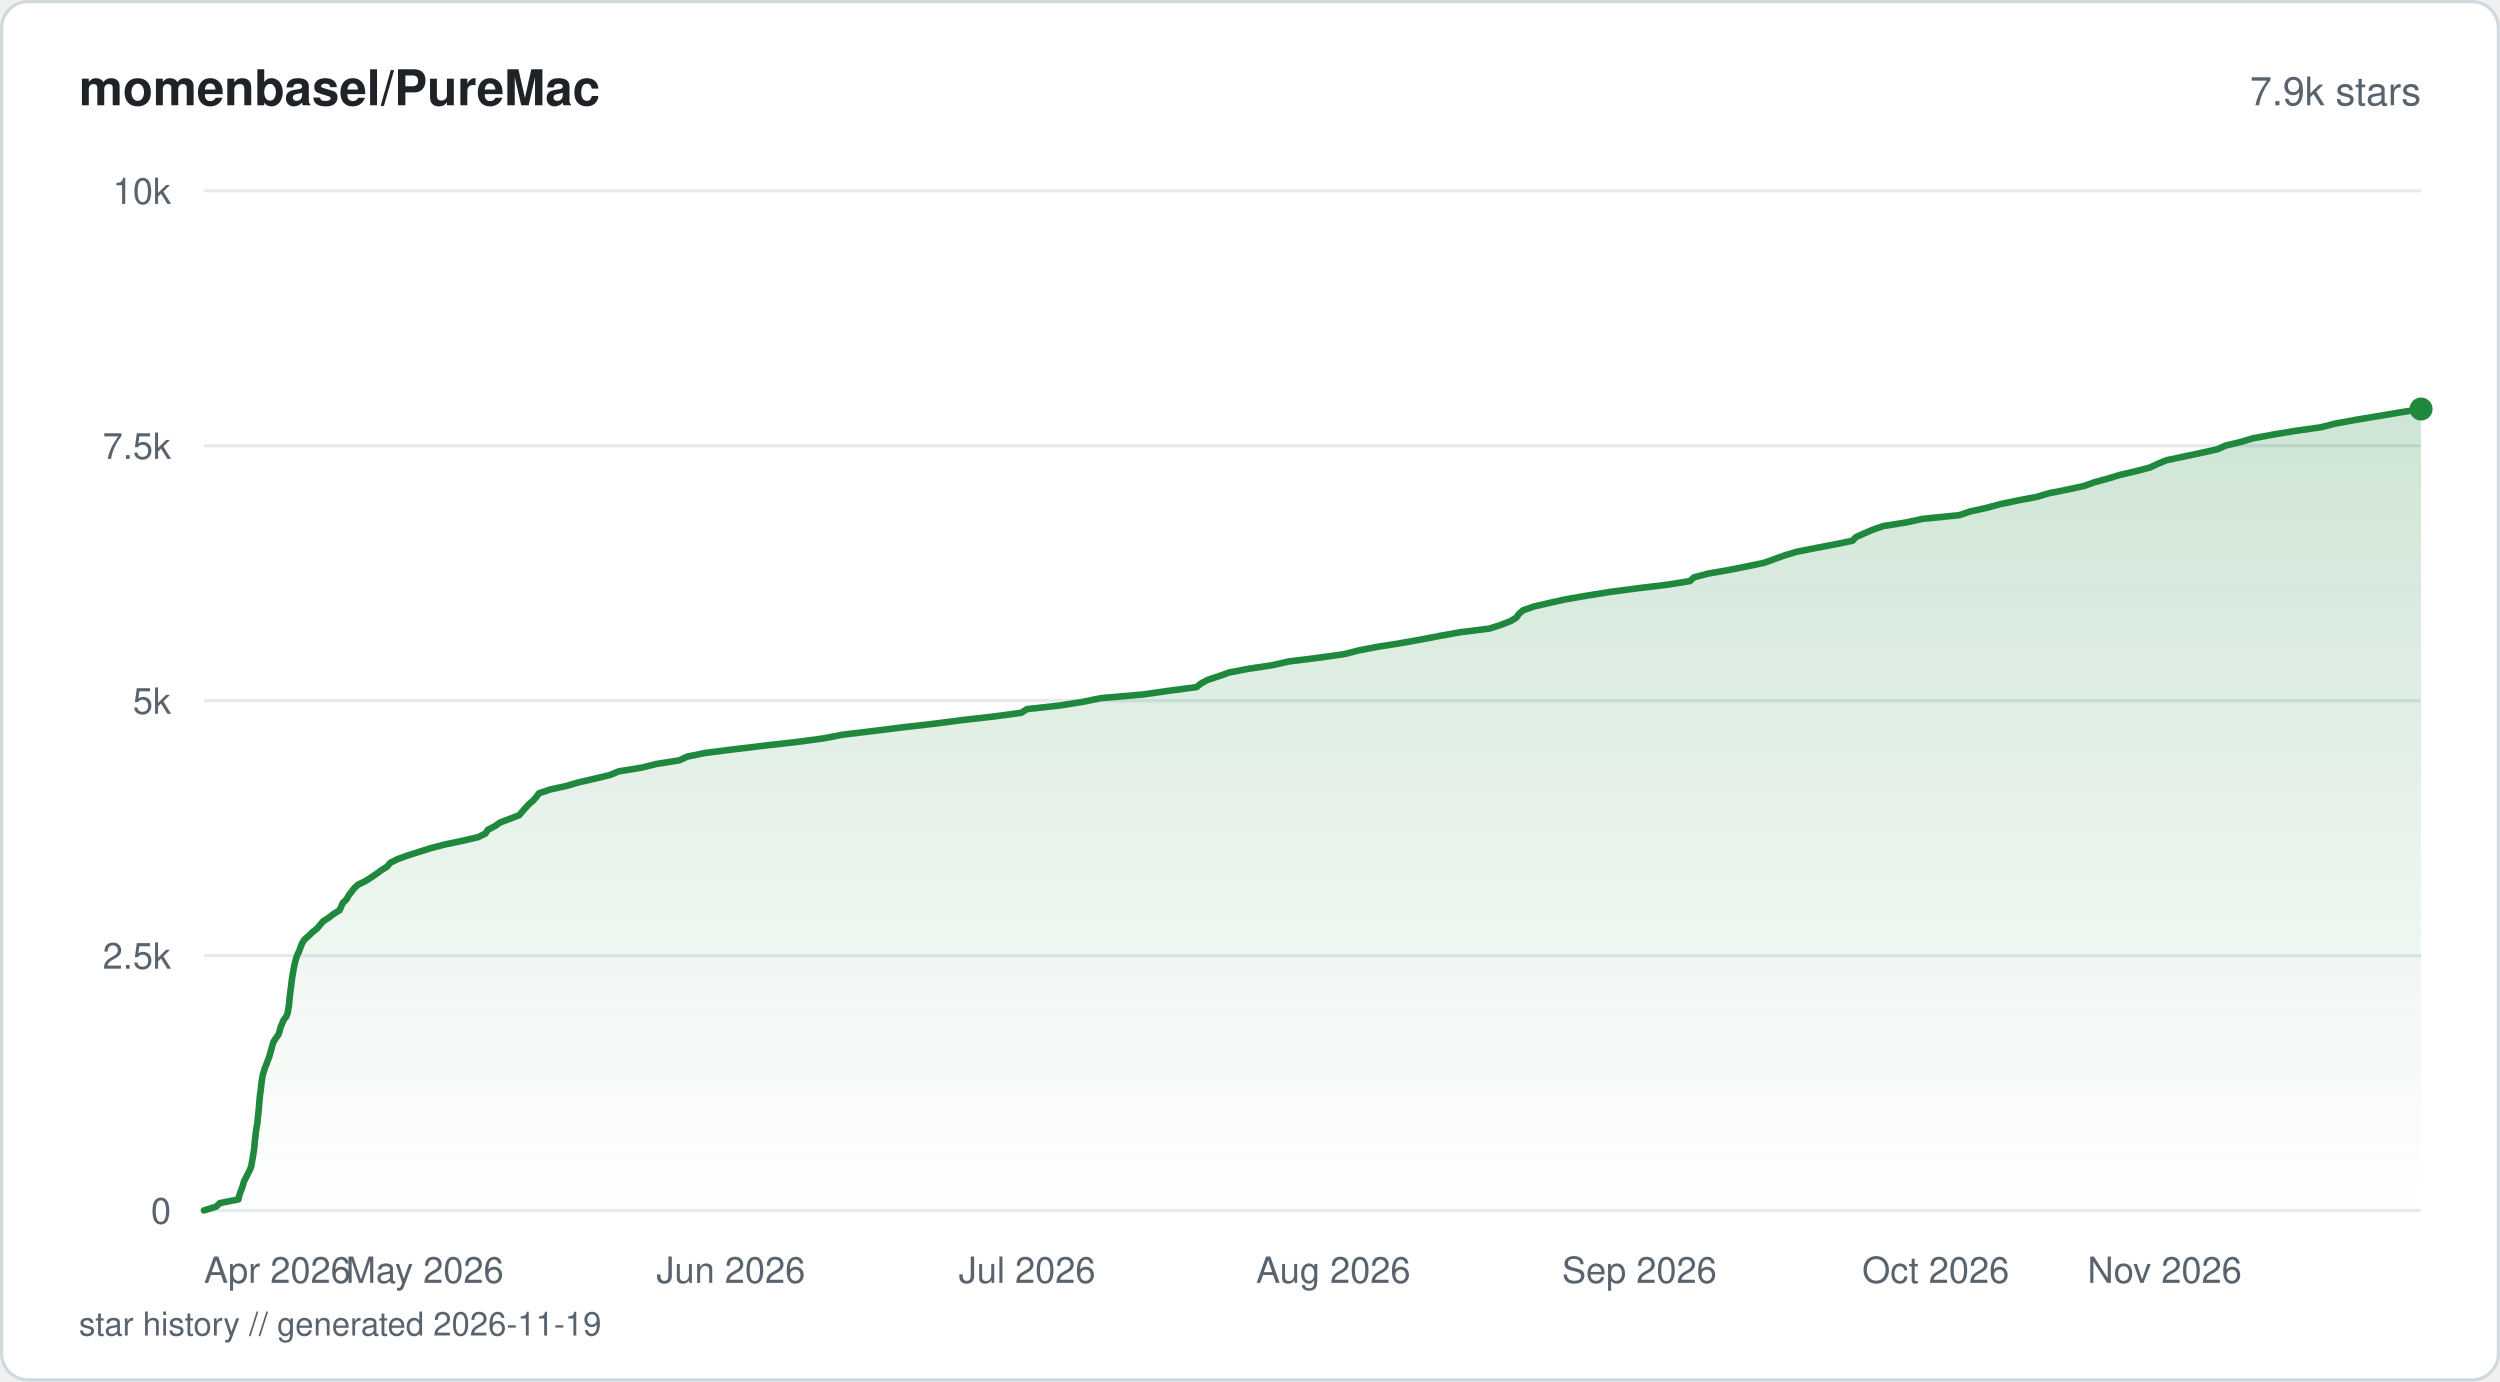
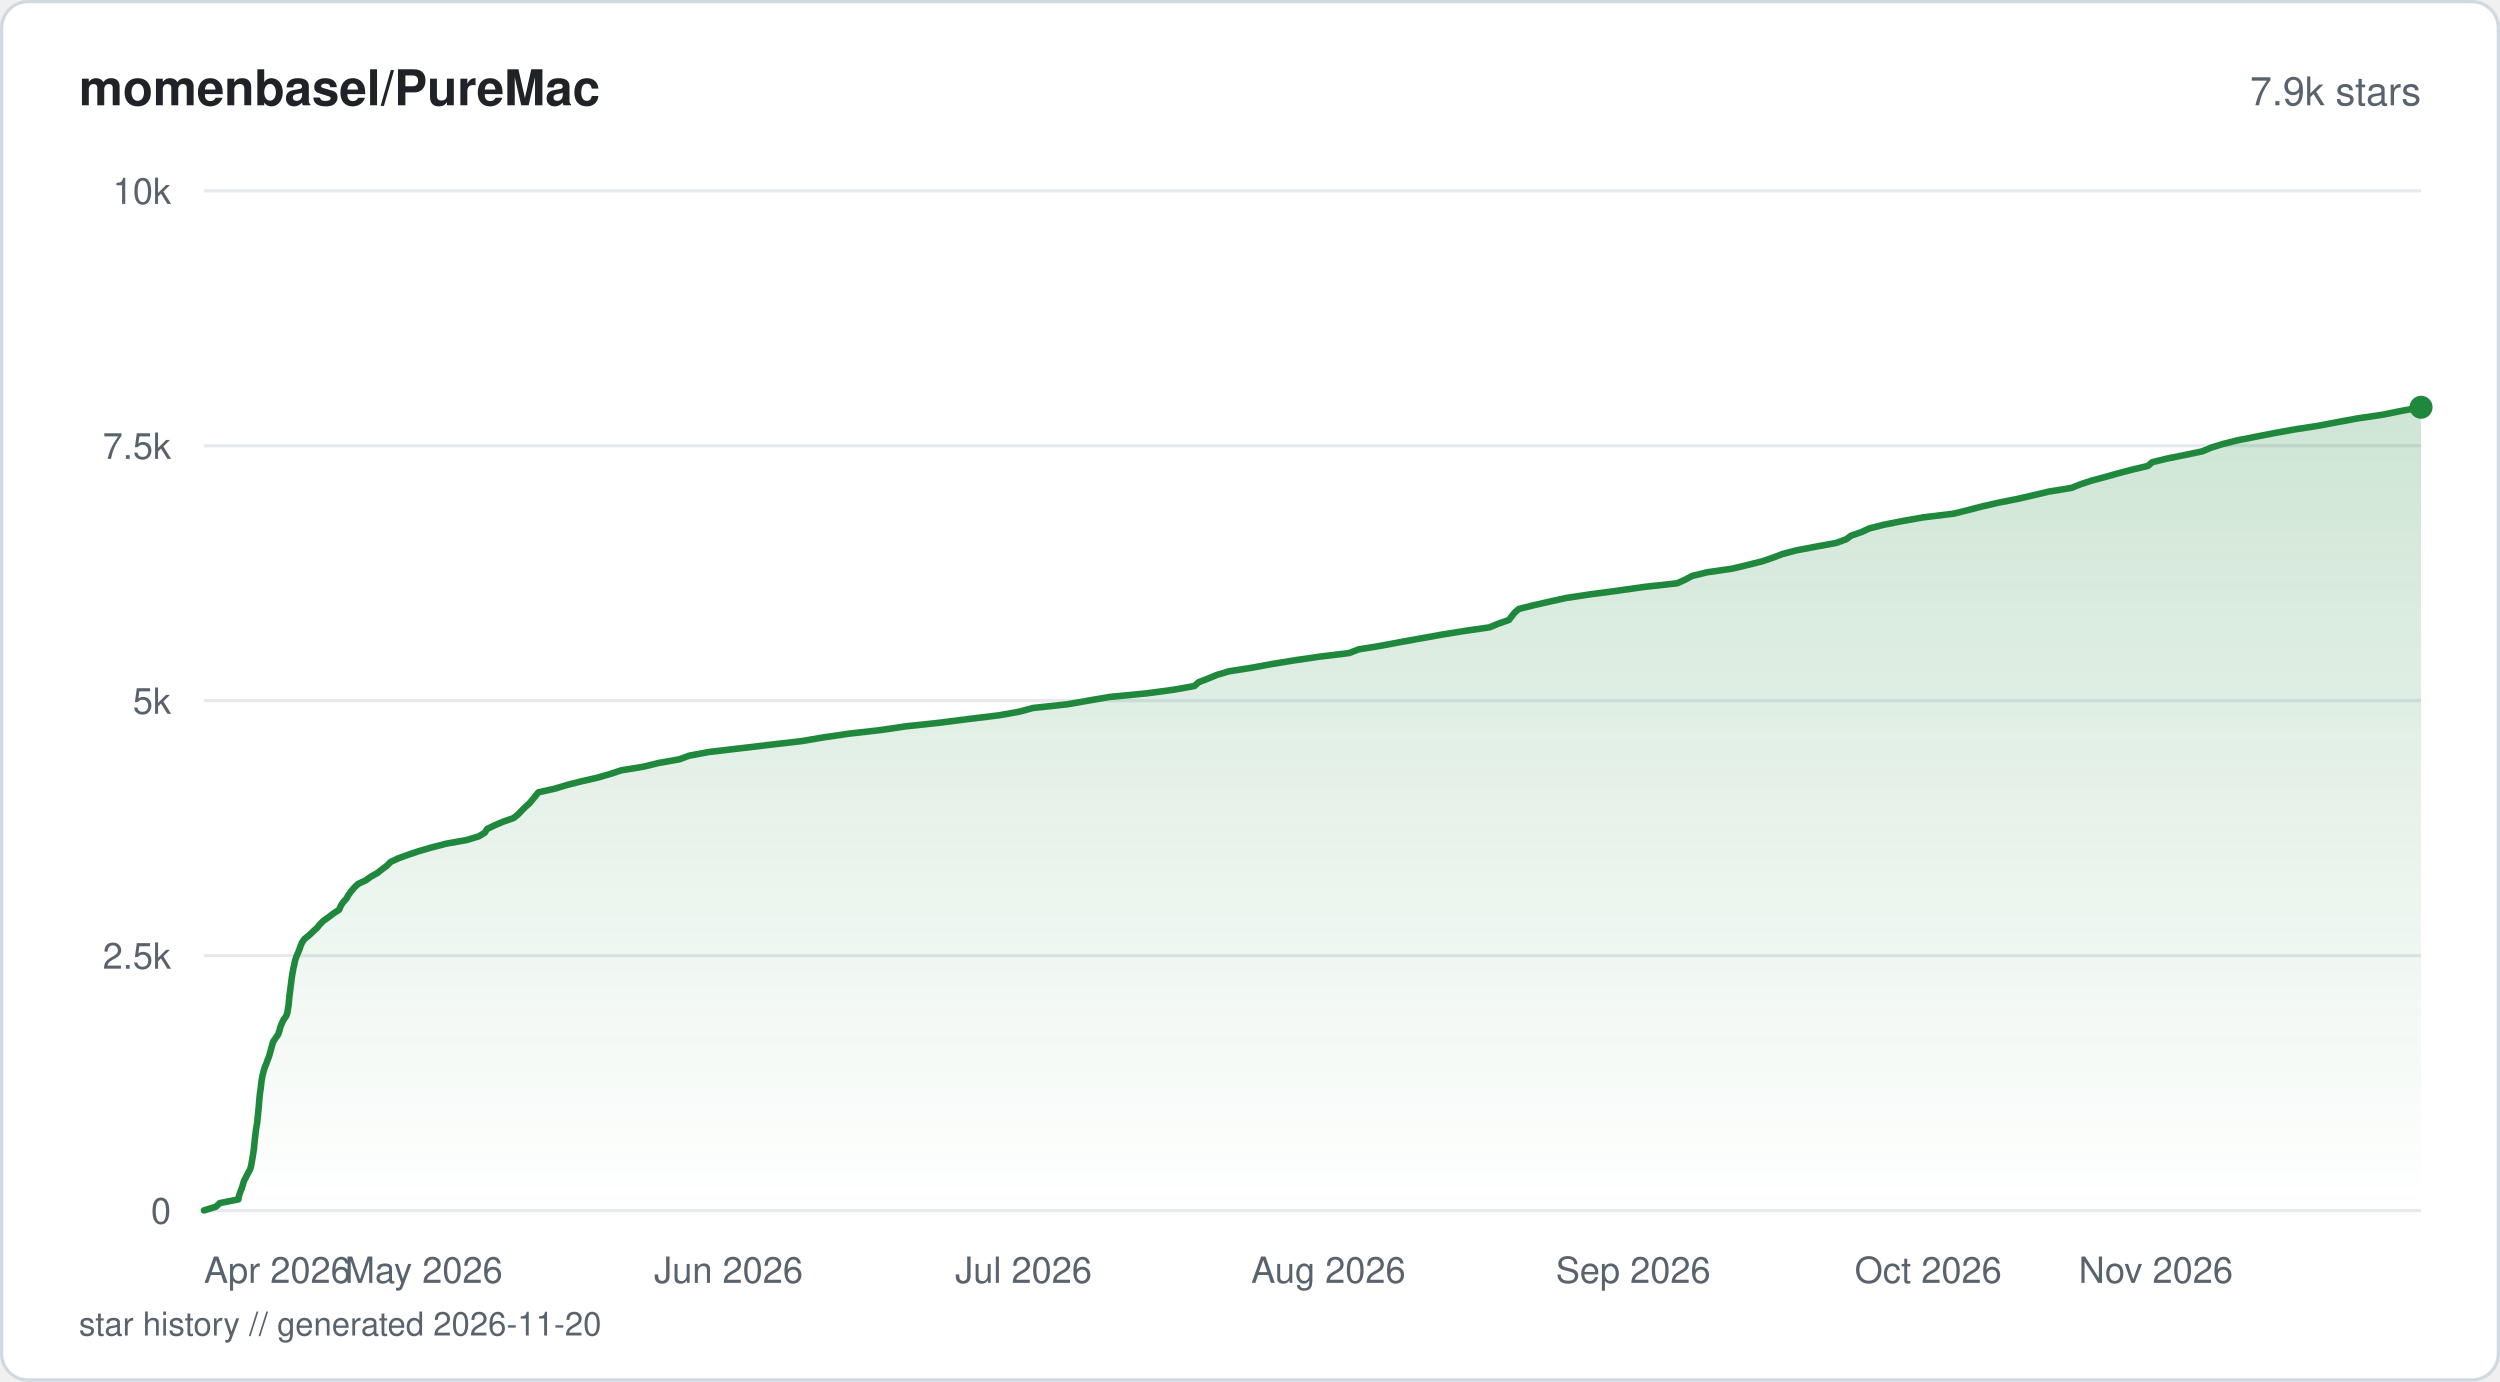
<svg xmlns="http://www.w3.org/2000/svg" viewBox="0 0 760 420" width="760" height="420" fill="none">
  <defs>
    <linearGradient id="fill-starhistorysvg" x1="0" y1="0" x2="0" y2="1">
      <stop offset="0%" stop-color="#1f883d" stop-opacity="0.22" />
      <stop offset="100%" stop-color="#1f883d" stop-opacity="0" />
    </linearGradient>
  </defs>
  <rect x="0.5" y="0.5" width="759" height="419" rx="8" fill="#ffffff" stroke="#d1d9e0" stroke-width="1" />
  <text x="24" y="32" fill="#1f2328" font-family="-apple-system, BlinkMacSystemFont, 'Segoe UI', Helvetica, Arial, sans-serif" font-size="15" font-weight="600">momenbasel/PureMac</text>
  <text x="736" y="32" fill="#59636e" font-family="-apple-system, BlinkMacSystemFont, 'Segoe UI', Helvetica, Arial, sans-serif" font-size="12" text-anchor="end">7.9k stars</text>
  <line x1="62" y1="368" x2="736" y2="368" stroke="#e6eaef" stroke-width="1" />
  <text x="52" y="372" fill="#59636e" font-family="-apple-system, BlinkMacSystemFont, 'Segoe UI', Helvetica, Arial, sans-serif" font-size="11" text-anchor="end">0</text>
  <line x1="62" y1="290.5" x2="736" y2="290.5" stroke="#e6eaef" stroke-width="1" />
  <text x="52" y="294.5" fill="#59636e" font-family="-apple-system, BlinkMacSystemFont, 'Segoe UI', Helvetica, Arial, sans-serif" font-size="11" text-anchor="end">2.5k</text>
  <line x1="62" y1="213" x2="736" y2="213" stroke="#e6eaef" stroke-width="1" />
  <text x="52" y="217" fill="#59636e" font-family="-apple-system, BlinkMacSystemFont, 'Segoe UI', Helvetica, Arial, sans-serif" font-size="11" text-anchor="end">5k</text>
  <line x1="62" y1="135.5" x2="736" y2="135.5" stroke="#e6eaef" stroke-width="1" />
  <text x="52" y="139.5" fill="#59636e" font-family="-apple-system, BlinkMacSystemFont, 'Segoe UI', Helvetica, Arial, sans-serif" font-size="11" text-anchor="end">7.5k</text>
  <line x1="62" y1="58" x2="736" y2="58" stroke="#e6eaef" stroke-width="1" />
  <text x="52" y="62" fill="#59636e" font-family="-apple-system, BlinkMacSystemFont, 'Segoe UI', Helvetica, Arial, sans-serif" font-size="11" text-anchor="end">10k</text>
-   <path d="M62 367.97 L65.66 366.85 L66.85 365.74 L72.49 364.62 L72.7 363.51 L73.07 362.42 L73.53 361.3 L73.88 360.19 L74.19 359.07 L74.8 357.96 L75.34 356.84 L75.93 355.72 L76.37 354.61 L76.56 353.49 L76.75 352.41 L76.95 351.29 L77.11 350.18 L77.28 349.06 L77.38 347.94 L77.47 346.83 L77.62 345.71 L77.75 344.6 L77.87 343.51 L78.07 342.39 L78.27 341.28 L78.35 340.16 L78.48 339.05 L78.59 337.93 L78.71 336.81 L78.79 335.7 L78.88 334.58 L78.98 333.5 L79.11 332.38 L79.28 331.27 L79.4 330.15 L79.52 329.03 L79.69 327.92 L79.89 326.8 L80.21 325.69 L80.56 324.57 L81.01 323.48 L81.42 322.37 L81.85 321.25 L82.16 320.14 L82.47 319.02 L82.78 317.9 L83.11 316.79 L83.81 315.67 L84.63 314.56 L85.01 313.47 L85.26 312.36 L85.74 311.24 L86.2 310.12 L87.04 309.01 L87.46 307.89 L87.63 306.77 L87.83 305.66 L87.93 304.57 L88.03 303.46 L88.16 302.34 L88.3 301.23 L88.45 300.11 L88.58 298.99 L88.72 297.88 L88.89 296.76 L89.08 295.65 L89.27 294.56 L89.5 293.45 L89.75 292.33 L90.07 291.21 L90.48 290.1 L91.01 288.98 L91.4 287.87 L91.84 286.75 L92.54 285.63 L93.78 284.55 L94.92 283.43 L96.34 282.32 L97.26 281.2 L98.22 280.08 L99.94 278.97 L101.4 277.85 L103.21 276.74 L103.71 275.62 L104.17 274.53 L105.33 273.42 L105.93 272.3 L106.79 271.19 L107.63 270.07 L108.8 268.96 L111.11 267.84 L112.86 266.72 L114.45 265.64 L115.97 264.52 L117.73 263.41 L118.63 262.29 L120.89 261.17 L123.96 260.06 L127.49 258.94 L130.98 257.83 L135.3 256.71 L140.43 255.63 L145.3 254.51 L147.58 253.39 L148.28 252.28 L150.43 251.16 L151.99 250.05 L154.96 248.93 L157.84 247.81 L158.78 246.7 L159.74 245.61 L160.76 244.5 L162.08 243.38 L163.05 242.26 L163.87 241.15 L167.18 240.03 L172.2 238.92 L176.06 237.8 L180.97 236.68 L185.43 235.6 L188.14 234.48 L194.98 233.37 L199.53 232.25 L206.5 231.14 L208.91 230.02 L214.31 228.9 L223.08 227.79 L232.36 226.67 L241.98 225.59 L250.34 224.47 L256.12 223.35 L265.34 222.24 L274.29 221.12 L284 220.01 L292.61 218.89 L302.47 217.77 L310.47 216.69 L312.18 215.57 L322.27 214.46 L329.24 213.34 L334.69 212.23 L347.57 211.11 L355.31 209.99 L363.78 208.88 L365.11 207.76 L367.13 206.68 L370.55 205.56 L373.67 204.44 L379.4 203.33 L386.84 202.21 L391.69 201.1 L400.6 199.98 L408.61 198.86 L412.96 197.75 L418.56 196.66 L425.59 195.55 L431.91 194.43 L437.64 193.32 L443.89 192.2 L452.83 191.08 L456.23 189.97 L459.16 188.85 L460.99 187.74 L461.72 186.65 L463 185.53 L466.17 184.42 L470.97 183.3 L475.97 182.19 L482.45 181.07 L489.41 179.95 L497.81 178.84 L506.86 177.75 L513.78 176.64 L514.94 175.52 L519.15 174.4 L525.46 173.29 L531.16 172.17 L536.4 171.06 L539.47 169.94 L542.55 168.83 L546.17 167.74 L551.87 166.62 L557.67 165.51 L563.15 164.39 L564.19 163.28 L566.69 162.16 L569.31 161.04 L572.48 159.93 L579.53 158.81 L584.45 157.73 L595.62 156.61 L598.87 155.5 L603.94 154.38 L608.07 153.26 L613.37 152.15 L619.26 151.03 L622.97 149.92 L628.64 148.8 L633.64 147.71 L636.72 146.6 L640.83 145.48 L644.45 144.37 L649.27 143.25 L653.55 142.13 L655.93 141.02 L658.64 139.9 L663.78 138.82 L669.03 137.7 L674.08 136.58 L676.54 135.47 L681.18 134.35 L684.94 133.24 L690.95 132.12 L697.6 131.01 L705.53 129.89 L709.77 128.8 L715.8 127.69 L722.5 126.57 L729.11 125.46 L736 124.34 L736 368 L62 368 Z" fill="url(#fill-starhistorysvg)" />
-   <path d="M62 367.97 L65.66 366.85 L66.85 365.74 L72.49 364.62 L72.7 363.51 L73.07 362.42 L73.53 361.3 L73.88 360.19 L74.19 359.07 L74.8 357.96 L75.34 356.84 L75.93 355.72 L76.37 354.61 L76.56 353.49 L76.75 352.41 L76.95 351.29 L77.11 350.18 L77.28 349.06 L77.38 347.94 L77.47 346.83 L77.62 345.71 L77.75 344.6 L77.87 343.51 L78.07 342.39 L78.27 341.28 L78.35 340.16 L78.48 339.05 L78.59 337.93 L78.71 336.81 L78.79 335.7 L78.88 334.58 L78.98 333.5 L79.11 332.38 L79.28 331.27 L79.4 330.15 L79.52 329.03 L79.69 327.92 L79.89 326.8 L80.21 325.69 L80.56 324.57 L81.01 323.48 L81.42 322.37 L81.85 321.25 L82.16 320.14 L82.47 319.02 L82.78 317.9 L83.11 316.79 L83.81 315.67 L84.63 314.56 L85.01 313.47 L85.26 312.36 L85.74 311.24 L86.2 310.12 L87.04 309.01 L87.46 307.89 L87.63 306.77 L87.83 305.66 L87.93 304.57 L88.03 303.46 L88.16 302.34 L88.3 301.23 L88.45 300.11 L88.58 298.99 L88.72 297.88 L88.89 296.76 L89.08 295.65 L89.27 294.56 L89.5 293.45 L89.75 292.33 L90.07 291.21 L90.48 290.1 L91.01 288.98 L91.4 287.87 L91.84 286.75 L92.54 285.63 L93.78 284.55 L94.92 283.43 L96.34 282.32 L97.26 281.2 L98.22 280.08 L99.94 278.97 L101.4 277.85 L103.21 276.74 L103.71 275.62 L104.17 274.53 L105.33 273.42 L105.93 272.3 L106.79 271.19 L107.63 270.07 L108.8 268.96 L111.11 267.84 L112.86 266.72 L114.45 265.64 L115.97 264.52 L117.73 263.41 L118.63 262.29 L120.89 261.17 L123.96 260.06 L127.49 258.94 L130.98 257.83 L135.3 256.71 L140.43 255.63 L145.3 254.51 L147.58 253.39 L148.28 252.28 L150.43 251.16 L151.99 250.05 L154.96 248.93 L157.84 247.81 L158.78 246.7 L159.74 245.61 L160.76 244.5 L162.08 243.38 L163.05 242.26 L163.87 241.15 L167.18 240.03 L172.2 238.92 L176.06 237.8 L180.97 236.68 L185.43 235.6 L188.14 234.48 L194.98 233.37 L199.53 232.25 L206.5 231.14 L208.91 230.02 L214.31 228.9 L223.08 227.79 L232.36 226.67 L241.98 225.59 L250.34 224.47 L256.12 223.35 L265.34 222.24 L274.29 221.12 L284 220.01 L292.61 218.89 L302.47 217.77 L310.47 216.69 L312.18 215.57 L322.27 214.46 L329.24 213.34 L334.69 212.23 L347.57 211.11 L355.31 209.99 L363.78 208.88 L365.11 207.76 L367.13 206.68 L370.55 205.56 L373.67 204.44 L379.4 203.33 L386.84 202.21 L391.69 201.1 L400.6 199.98 L408.61 198.86 L412.96 197.75 L418.56 196.66 L425.59 195.55 L431.91 194.43 L437.64 193.32 L443.89 192.2 L452.83 191.08 L456.23 189.97 L459.16 188.85 L460.99 187.74 L461.72 186.65 L463 185.53 L466.17 184.42 L470.97 183.3 L475.97 182.19 L482.45 181.07 L489.41 179.95 L497.81 178.84 L506.86 177.75 L513.78 176.64 L514.94 175.52 L519.15 174.4 L525.46 173.29 L531.16 172.17 L536.4 171.06 L539.47 169.94 L542.55 168.83 L546.17 167.74 L551.87 166.62 L557.67 165.51 L563.15 164.39 L564.19 163.28 L566.69 162.16 L569.31 161.04 L572.48 159.93 L579.53 158.81 L584.45 157.73 L595.62 156.61 L598.87 155.5 L603.94 154.38 L608.07 153.26 L613.37 152.15 L619.26 151.03 L622.97 149.92 L628.64 148.8 L633.64 147.71 L636.72 146.6 L640.83 145.48 L644.45 144.37 L649.27 143.25 L653.55 142.13 L655.93 141.02 L658.64 139.9 L663.78 138.82 L669.03 137.7 L674.08 136.58 L676.54 135.47 L681.18 134.35 L684.94 133.24 L690.95 132.12 L697.6 131.01 L705.53 129.89 L709.77 128.8 L715.8 127.69 L722.5 126.57 L729.11 125.46 L736 124.34" stroke="#1f883d" stroke-width="2" stroke-linejoin="round" stroke-linecap="round" fill="none" />
-   <circle cx="736" cy="124.34" r="3.5" fill="#1f883d" />
+   <path d="M62 367.97 L65.64 366.85 L66.83 365.74 L72.45 364.62 L72.66 363.51 L73.03 362.39 L73.49 361.27 L73.83 360.16 L74.15 359.04 L74.74 357.93 L75.3 356.81 L75.93 355.69 L76.31 354.58 L76.51 353.46 L76.69 352.38 L76.89 351.26 L77.05 350.14 L77.21 349.03 L77.31 347.91 L77.42 346.8 L77.55 345.68 L77.68 344.56 L77.82 343.45 L78.01 342.33 L78.2 341.22 L78.29 340.1 L78.41 338.98 L78.52 337.87 L78.64 336.75 L78.72 335.64 L78.82 334.52 L78.92 333.4 L79.04 332.29 L79.21 331.17 L79.34 330.06 L79.47 328.94 L79.64 327.82 L79.86 326.71 L80.16 325.59 L80.49 324.48 L80.97 323.36 L81.35 322.24 L81.78 321.16 L82.1 320.04 L82.4 318.93 L82.71 317.81 L83.03 316.7 L83.77 315.58 L84.56 314.46 L84.94 313.35 L85.22 312.23 L85.68 311.12 L86.19 310 L87 308.88 L87.38 307.77 L87.53 306.65 L87.73 305.53 L87.83 304.42 L87.93 303.3 L88.06 302.19 L88.21 301.07 L88.35 299.96 L88.5 298.84 L88.63 297.72 L88.79 296.61 L88.99 295.49 L89.18 294.38 L89.44 293.26 L89.67 292.14 L90.01 291.06 L90.47 289.94 L90.94 288.83 L91.33 287.71 L91.78 286.59 L92.53 285.48 L93.93 284.36 L95.1 283.25 L96.32 282.13 L97.24 281.01 L98.35 279.9 L99.93 278.78 L101.4 277.67 L103.09 276.55 L103.57 275.43 L104.27 274.32 L105.29 273.2 L105.92 272.09 L106.72 270.97 L107.67 269.85 L108.83 268.74 L111.19 267.62 L112.74 266.51 L114.73 265.39 L116.14 264.27 L117.64 263.16 L118.72 262.04 L121.02 260.96 L124.08 259.84 L127.39 258.73 L131.26 257.61 L135.59 256.49 L141.81 255.38 L145.52 254.26 L147.37 253.15 L148.06 252.03 L150.34 250.91 L152.93 249.8 L156.15 248.68 L157.5 247.57 L158.58 246.45 L159.68 245.33 L160.94 244.22 L161.87 243.1 L162.78 241.99 L163.67 240.87 L168.68 239.75 L172.34 238.64 L176.76 237.52 L181.61 236.41 L185.47 235.29 L188.9 234.17 L195.69 233.06 L200.24 231.94 L206.52 230.83 L209.47 229.74 L215.39 228.62 L224.83 227.51 L234.27 226.39 L243.82 225.28 L250.38 224.16 L258.02 223.04 L267.78 221.93 L275.33 220.81 L285.69 219.7 L294.44 218.58 L303.68 217.46 L309.87 216.35 L314.01 215.23 L324.35 214.12 L330.78 213 L337.23 211.88 L348.65 210.77 L356.97 209.65 L363.13 208.54 L364.34 207.42 L367.21 206.3 L369.88 205.19 L373.65 204.07 L380.7 202.96 L386.77 201.84 L393.64 200.72 L401.02 199.64 L410.16 198.52 L413.01 197.41 L419.92 196.29 L425.75 195.18 L431.98 194.06 L438.21 192.94 L445.05 191.83 L452.81 190.71 L455.47 189.6 L458.7 188.48 L459.56 187.36 L460.44 186.25 L461.68 185.13 L466.12 184.02 L471.03 182.9 L476.1 181.78 L483.48 180.67 L491.92 179.55 L499.78 178.43 L509.84 177.32 L512.31 176.2 L514.4 175.09 L518.98 173.97 L526.64 172.86 L531.32 171.74 L535.79 170.62 L538.93 169.54 L541.88 168.42 L546.07 167.31 L551.99 166.19 L558.11 165.07 L561.22 163.96 L562.74 162.84 L565.93 161.73 L568.35 160.61 L572.84 159.49 L578.43 158.38 L584.79 157.26 L593.91 156.15 L598.43 155.03 L602.76 153.91 L607.59 152.8 L613.28 151.68 L618.11 150.57 L622.79 149.45 L629.71 148.33 L632.47 147.22 L635.87 146.1 L640 144.99 L644 143.87 L648.23 142.75 L652.98 141.64 L654.23 140.52 L658.79 139.41 L664.16 138.32 L669.52 137.2 L672.15 136.09 L675.77 134.97 L680.2 133.86 L685.87 132.74 L691.54 131.63 L697.79 130.51 L705 129.39 L710.79 128.28 L716.9 127.16 L724.49 126.05 L729.94 124.93 L736 123.81 L736 368 L62 368 Z" fill="url(#fill-starhistorysvg)" />
+   <path d="M62 367.97 L65.64 366.85 L66.83 365.74 L72.45 364.62 L72.66 363.51 L73.03 362.39 L73.49 361.27 L73.83 360.16 L74.15 359.04 L74.74 357.93 L75.3 356.81 L75.93 355.69 L76.31 354.58 L76.51 353.46 L76.69 352.38 L76.89 351.26 L77.05 350.14 L77.21 349.03 L77.31 347.91 L77.42 346.8 L77.55 345.68 L77.68 344.56 L77.82 343.45 L78.01 342.33 L78.2 341.22 L78.29 340.1 L78.41 338.98 L78.52 337.87 L78.64 336.75 L78.72 335.64 L78.82 334.52 L78.92 333.4 L79.04 332.29 L79.21 331.17 L79.34 330.06 L79.47 328.94 L79.64 327.82 L79.86 326.71 L80.16 325.59 L80.49 324.48 L80.97 323.36 L81.35 322.24 L81.78 321.16 L82.1 320.04 L82.4 318.93 L82.71 317.81 L83.03 316.7 L83.77 315.58 L84.56 314.46 L84.94 313.35 L85.22 312.23 L85.68 311.12 L86.19 310 L87 308.88 L87.38 307.77 L87.53 306.65 L87.73 305.53 L87.83 304.42 L87.93 303.3 L88.06 302.19 L88.21 301.07 L88.35 299.96 L88.5 298.84 L88.63 297.72 L88.79 296.61 L88.99 295.49 L89.18 294.38 L89.44 293.26 L89.67 292.14 L90.01 291.06 L90.47 289.94 L90.94 288.83 L91.33 287.71 L91.78 286.59 L92.53 285.48 L93.93 284.36 L95.1 283.25 L96.32 282.13 L97.24 281.01 L98.35 279.9 L99.93 278.78 L101.4 277.67 L103.09 276.55 L103.57 275.43 L104.27 274.32 L105.29 273.2 L105.92 272.09 L106.72 270.97 L107.67 269.85 L108.83 268.74 L111.19 267.62 L112.74 266.51 L114.73 265.39 L116.14 264.27 L117.64 263.16 L118.72 262.04 L121.02 260.96 L124.08 259.84 L127.39 258.73 L131.26 257.61 L135.59 256.49 L141.81 255.38 L145.52 254.26 L147.37 253.15 L148.06 252.03 L150.34 250.91 L152.93 249.8 L156.15 248.68 L157.5 247.57 L158.58 246.45 L159.68 245.33 L160.94 244.22 L161.87 243.1 L162.78 241.99 L163.67 240.87 L168.68 239.75 L172.34 238.64 L176.76 237.52 L181.61 236.41 L185.47 235.29 L188.9 234.17 L195.69 233.06 L200.24 231.94 L206.52 230.83 L209.47 229.74 L215.39 228.62 L224.83 227.51 L234.27 226.39 L243.82 225.28 L250.38 224.16 L258.02 223.04 L267.78 221.93 L275.33 220.81 L285.69 219.7 L294.44 218.58 L303.68 217.46 L309.87 216.35 L314.01 215.23 L324.35 214.12 L330.78 213 L337.23 211.88 L348.65 210.77 L356.97 209.65 L363.13 208.54 L364.34 207.42 L367.21 206.3 L369.88 205.19 L373.65 204.07 L380.7 202.96 L386.77 201.84 L393.64 200.72 L401.02 199.64 L410.16 198.52 L413.01 197.41 L419.92 196.29 L425.75 195.18 L431.98 194.06 L438.21 192.94 L445.05 191.83 L452.81 190.71 L455.47 189.6 L458.7 188.48 L459.56 187.36 L460.44 186.25 L461.68 185.13 L466.12 184.02 L471.03 182.9 L476.1 181.78 L483.48 180.67 L491.92 179.55 L499.78 178.43 L509.84 177.32 L512.31 176.2 L514.4 175.09 L518.98 173.97 L526.64 172.86 L531.32 171.74 L535.79 170.62 L538.93 169.54 L541.88 168.42 L546.07 167.31 L551.99 166.19 L558.11 165.07 L561.22 163.96 L562.74 162.84 L565.93 161.73 L568.35 160.61 L572.84 159.49 L578.43 158.38 L584.79 157.26 L593.91 156.15 L598.43 155.03 L602.76 153.91 L607.59 152.8 L613.28 151.68 L618.11 150.57 L622.79 149.45 L629.71 148.33 L632.47 147.22 L635.87 146.1 L640 144.99 L644 143.87 L648.23 142.75 L652.98 141.64 L654.23 140.52 L658.79 139.41 L664.16 138.32 L669.52 137.2 L672.15 136.09 L675.77 134.97 L680.2 133.86 L685.87 132.74 L691.54 131.63 L697.79 130.51 L705 129.39 L710.79 128.28 L716.9 127.16 L724.49 126.05 L729.94 124.93 L736 123.81" stroke="#1f883d" stroke-width="2" stroke-linejoin="round" stroke-linecap="round" fill="none" />
+   <circle cx="736" cy="123.81" r="3.5" fill="#1f883d" />
  <text x="62" y="390" fill="#59636e" font-family="-apple-system, BlinkMacSystemFont, 'Segoe UI', Helvetica, Arial, sans-serif" font-size="11" text-anchor="start">Apr 2026</text>
-   <text x="129.11" y="390" fill="#59636e" font-family="-apple-system, BlinkMacSystemFont, 'Segoe UI', Helvetica, Arial, sans-serif" font-size="11" text-anchor="middle">May 2026</text>
-   <text x="222.17" y="390" fill="#59636e" font-family="-apple-system, BlinkMacSystemFont, 'Segoe UI', Helvetica, Arial, sans-serif" font-size="11" text-anchor="middle">Jun 2026</text>
-   <text x="312.24" y="390" fill="#59636e" font-family="-apple-system, BlinkMacSystemFont, 'Segoe UI', Helvetica, Arial, sans-serif" font-size="11" text-anchor="middle">Jul 2026</text>
-   <text x="405.31" y="390" fill="#59636e" font-family="-apple-system, BlinkMacSystemFont, 'Segoe UI', Helvetica, Arial, sans-serif" font-size="11" text-anchor="middle">Aug 2026</text>
-   <text x="498.37" y="390" fill="#59636e" font-family="-apple-system, BlinkMacSystemFont, 'Segoe UI', Helvetica, Arial, sans-serif" font-size="11" text-anchor="middle">Sep 2026</text>
-   <text x="588.44" y="390" fill="#59636e" font-family="-apple-system, BlinkMacSystemFont, 'Segoe UI', Helvetica, Arial, sans-serif" font-size="11" text-anchor="middle">Oct 2026</text>
-   <text x="681.51" y="390" fill="#59636e" font-family="-apple-system, BlinkMacSystemFont, 'Segoe UI', Helvetica, Arial, sans-serif" font-size="11" text-anchor="end">Nov 2026</text>
-   <text x="24" y="406" fill="#59636e" font-family="-apple-system, BlinkMacSystemFont, 'Segoe UI', Helvetica, Arial, sans-serif" font-size="10">star history // generated 2026-11-19</text>
+   <text x="128.82" y="390" fill="#59636e" font-family="-apple-system, BlinkMacSystemFont, 'Segoe UI', Helvetica, Arial, sans-serif" font-size="11" text-anchor="middle">May 2026</text>
+   <text x="221.48" y="390" fill="#59636e" font-family="-apple-system, BlinkMacSystemFont, 'Segoe UI', Helvetica, Arial, sans-serif" font-size="11" text-anchor="middle">Jun 2026</text>
+   <text x="311.16" y="390" fill="#59636e" font-family="-apple-system, BlinkMacSystemFont, 'Segoe UI', Helvetica, Arial, sans-serif" font-size="11" text-anchor="middle">Jul 2026</text>
+   <text x="403.82" y="390" fill="#59636e" font-family="-apple-system, BlinkMacSystemFont, 'Segoe UI', Helvetica, Arial, sans-serif" font-size="11" text-anchor="middle">Aug 2026</text>
+   <text x="496.49" y="390" fill="#59636e" font-family="-apple-system, BlinkMacSystemFont, 'Segoe UI', Helvetica, Arial, sans-serif" font-size="11" text-anchor="middle">Sep 2026</text>
+   <text x="586.17" y="390" fill="#59636e" font-family="-apple-system, BlinkMacSystemFont, 'Segoe UI', Helvetica, Arial, sans-serif" font-size="11" text-anchor="middle">Oct 2026</text>
+   <text x="678.83" y="390" fill="#59636e" font-family="-apple-system, BlinkMacSystemFont, 'Segoe UI', Helvetica, Arial, sans-serif" font-size="11" text-anchor="end">Nov 2026</text>
+   <text x="24" y="406" fill="#59636e" font-family="-apple-system, BlinkMacSystemFont, 'Segoe UI', Helvetica, Arial, sans-serif" font-size="10">star history // generated 2026-11-20</text>
</svg>
